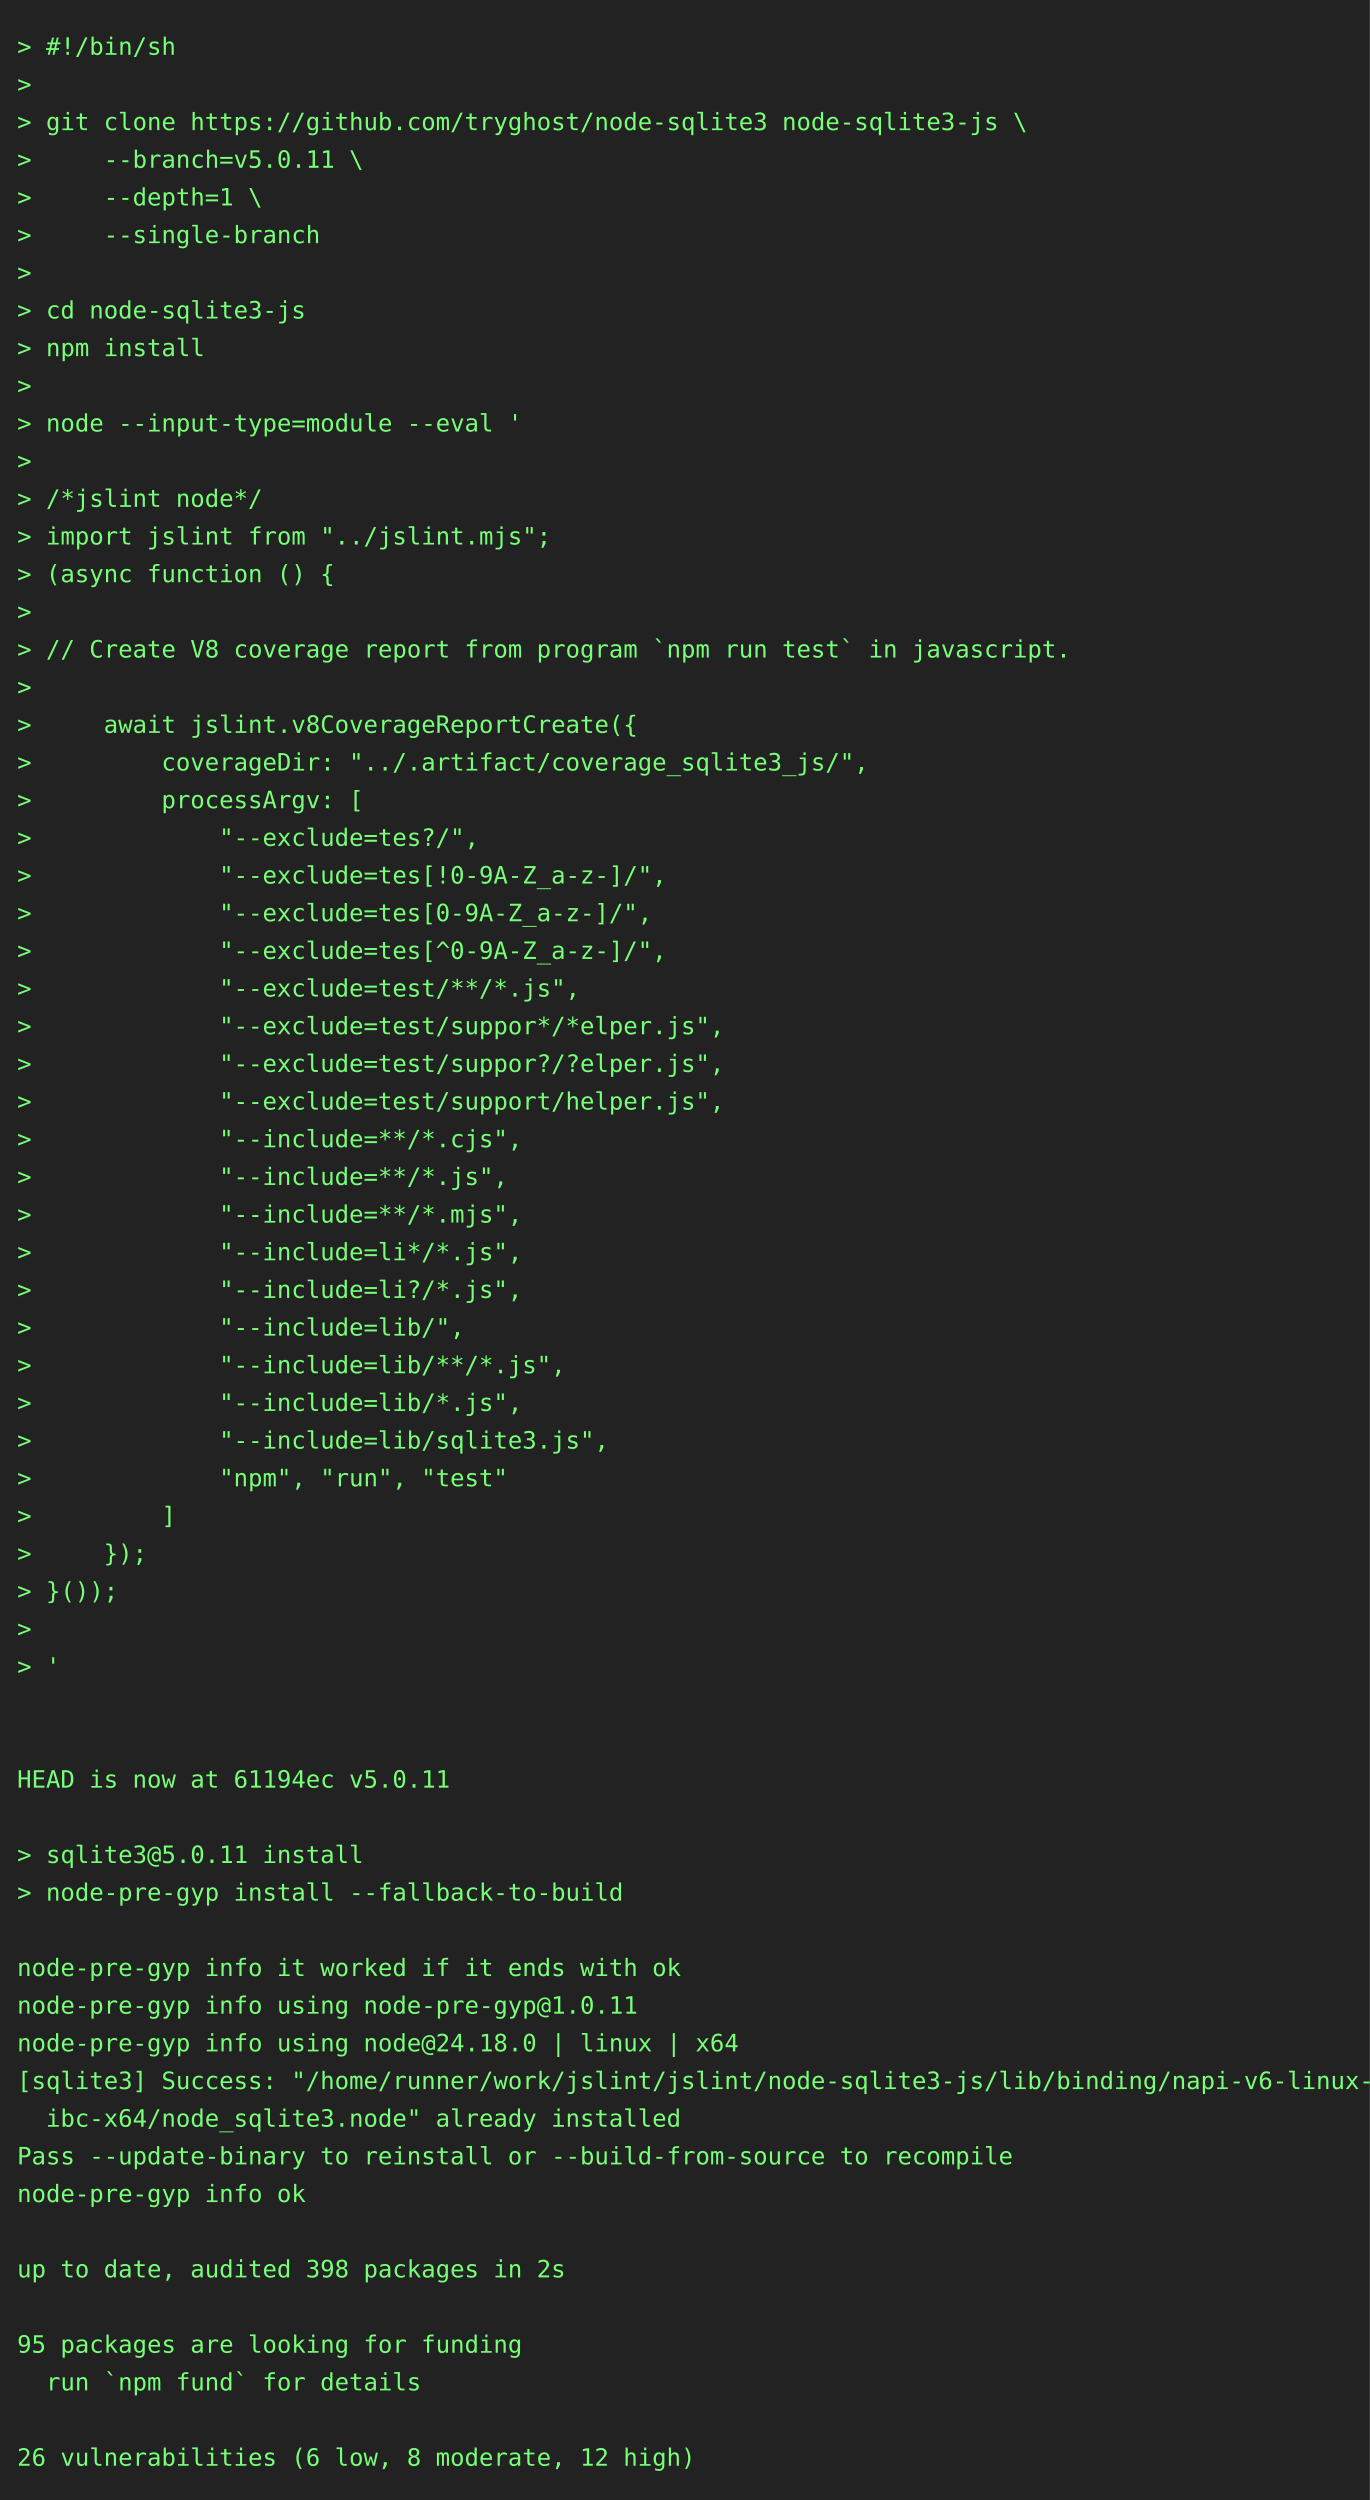
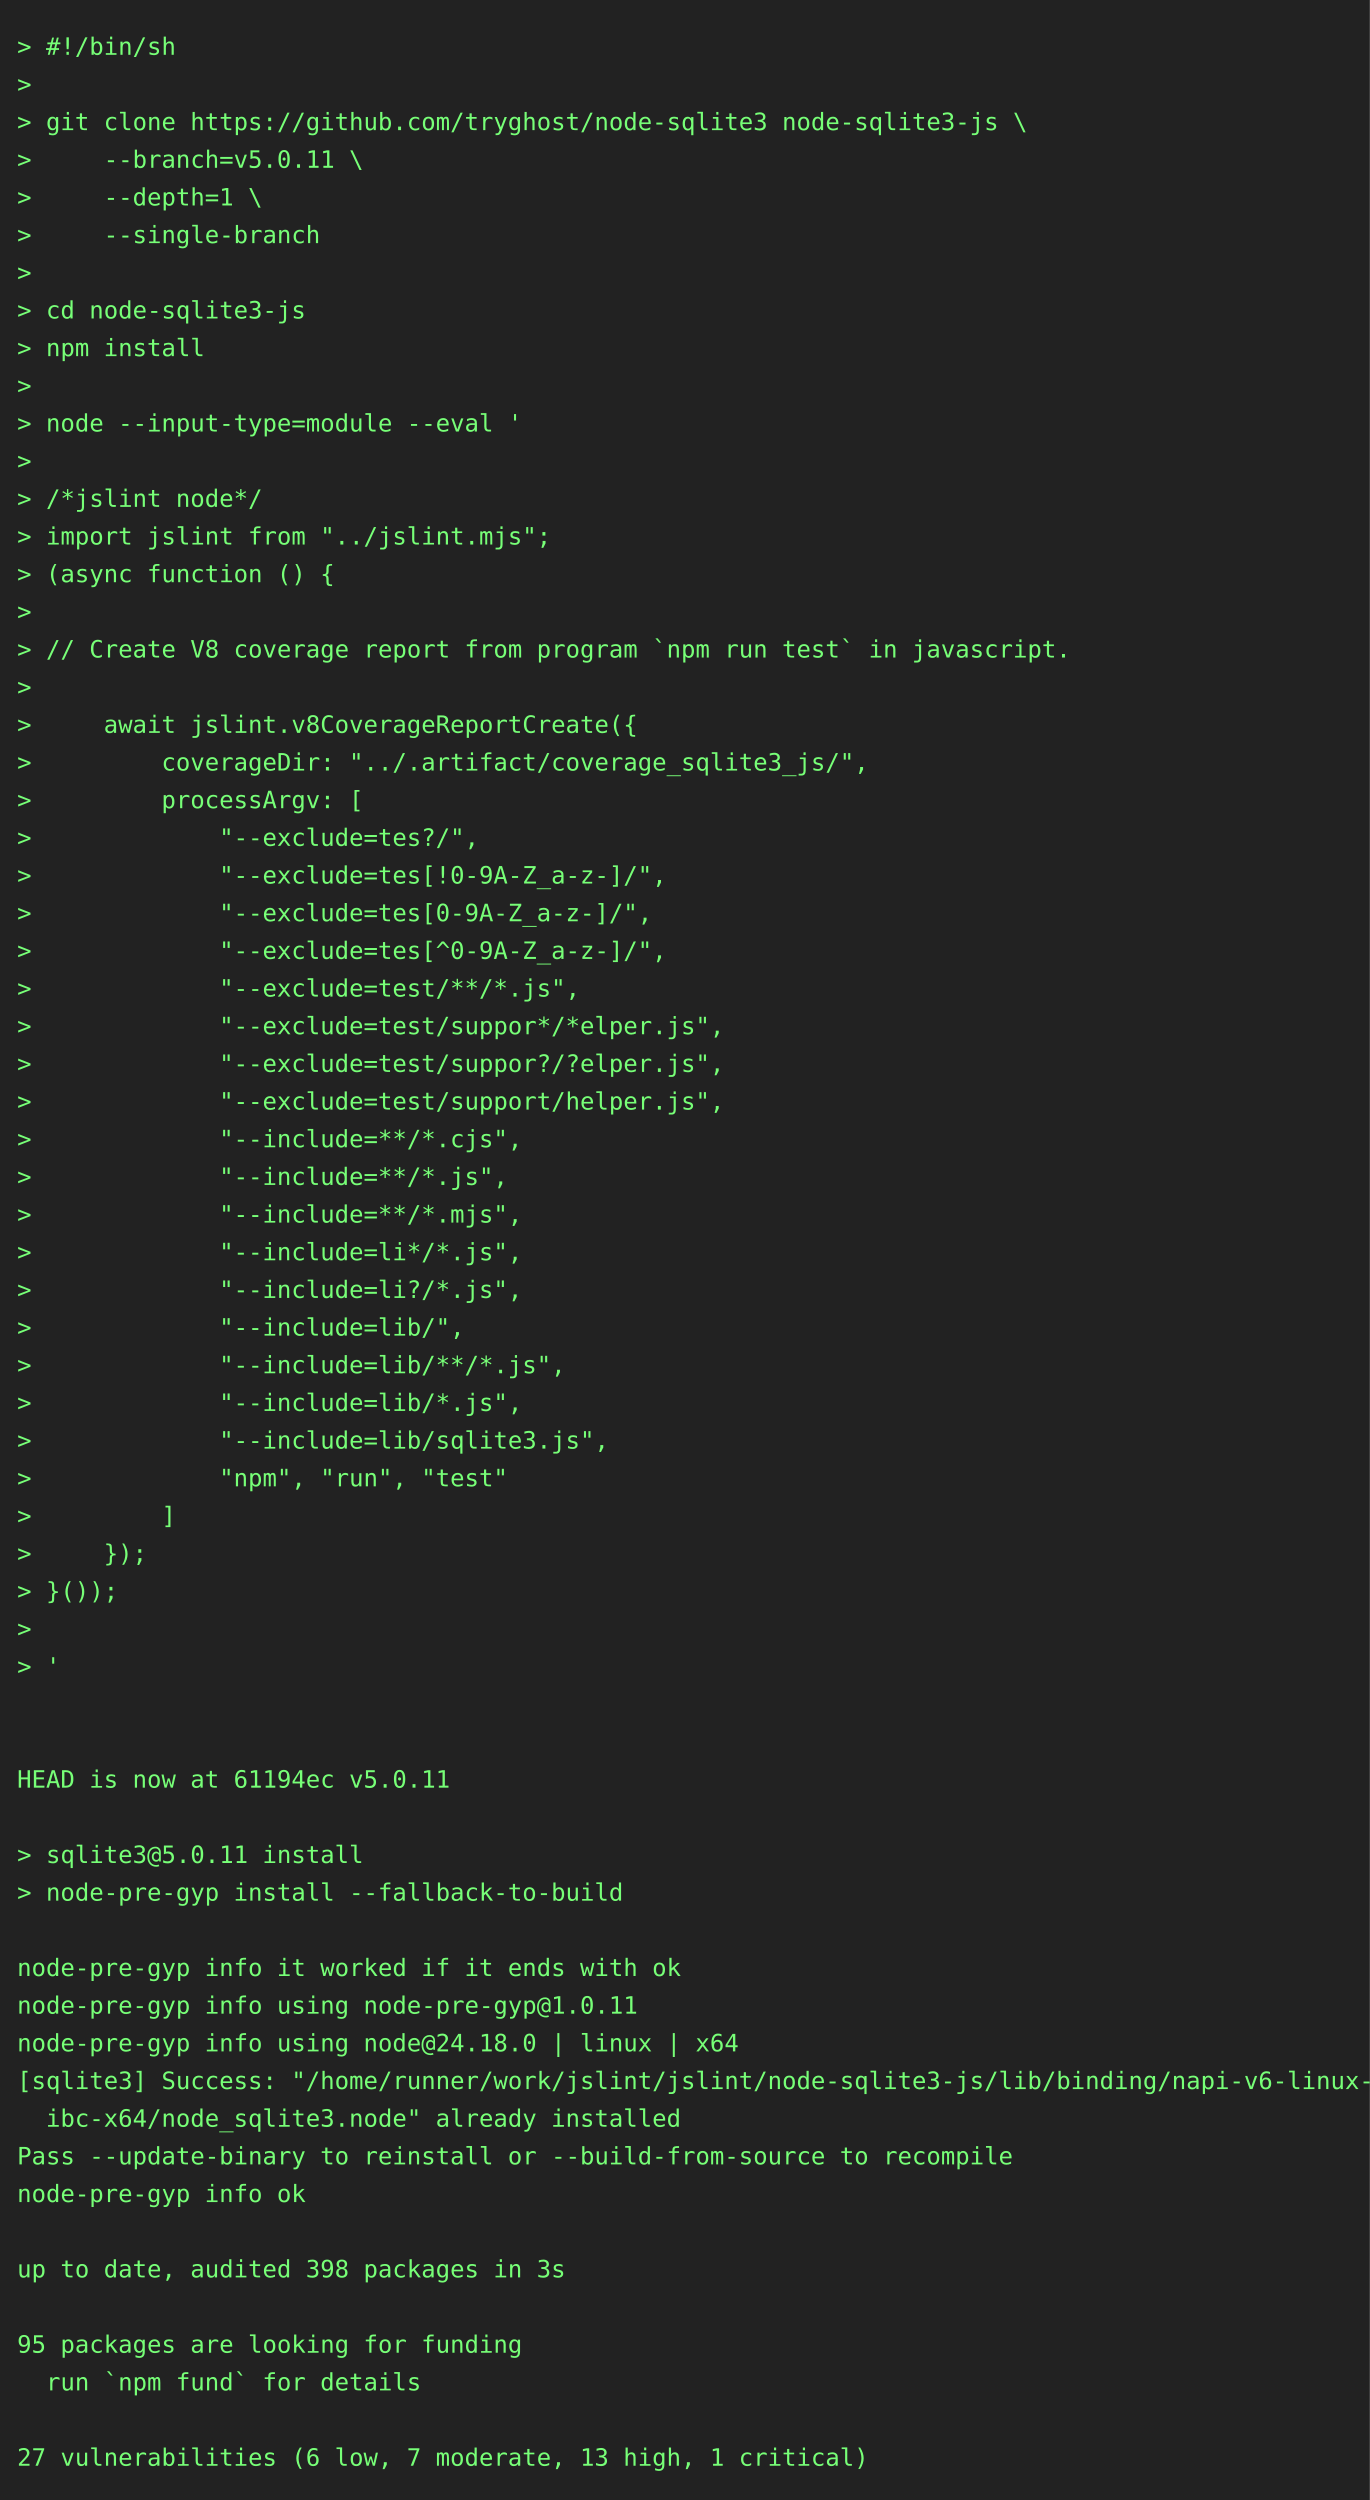
<svg xmlns="http://www.w3.org/2000/svg" height="1460" width="800">
  <rect height="1460" fill="#222" width="800" />
  <text fill="#7f7" font-family="consolas, menlo, monospace" font-size="14" xml:space="preserve">
    <tspan lengthAdjust="spacingAndGlyphs" textLength="768" x="10" y="32">&gt; #!/bin/sh                                                                                      </tspan>
    <tspan lengthAdjust="spacingAndGlyphs" textLength="768" x="10" y="54">&gt;                                                                                                </tspan>
    <tspan lengthAdjust="spacingAndGlyphs" textLength="768" x="10" y="76">&gt; git clone https://github.com/tryghost/node-sqlite3 node-sqlite3-js \                           </tspan>
    <tspan lengthAdjust="spacingAndGlyphs" textLength="768" x="10" y="98">&gt;     --branch=v5.0.11 \                                                                         </tspan>
    <tspan lengthAdjust="spacingAndGlyphs" textLength="768" x="10" y="120">&gt;     --depth=1 \                                                                                </tspan>
    <tspan lengthAdjust="spacingAndGlyphs" textLength="768" x="10" y="142">&gt;     --single-branch                                                                            </tspan>
    <tspan lengthAdjust="spacingAndGlyphs" textLength="768" x="10" y="164">&gt;                                                                                                </tspan>
    <tspan lengthAdjust="spacingAndGlyphs" textLength="768" x="10" y="186">&gt; cd node-sqlite3-js                                                                             </tspan>
    <tspan lengthAdjust="spacingAndGlyphs" textLength="768" x="10" y="208">&gt; npm install                                                                                    </tspan>
    <tspan lengthAdjust="spacingAndGlyphs" textLength="768" x="10" y="230">&gt;                                                                                                </tspan>
    <tspan lengthAdjust="spacingAndGlyphs" textLength="768" x="10" y="252">&gt; node --input-type=module --eval '                                                              </tspan>
    <tspan lengthAdjust="spacingAndGlyphs" textLength="768" x="10" y="274">&gt;                                                                                                </tspan>
    <tspan lengthAdjust="spacingAndGlyphs" textLength="768" x="10" y="296">&gt; /*jslint node*/                                                                                </tspan>
    <tspan lengthAdjust="spacingAndGlyphs" textLength="768" x="10" y="318">&gt; import jslint from "../jslint.mjs";                                                            </tspan>
    <tspan lengthAdjust="spacingAndGlyphs" textLength="768" x="10" y="340">&gt; (async function () {                                                                           </tspan>
    <tspan lengthAdjust="spacingAndGlyphs" textLength="768" x="10" y="362">&gt;                                                                                                </tspan>
    <tspan lengthAdjust="spacingAndGlyphs" textLength="768" x="10" y="384">&gt; // Create V8 coverage report from program `npm run test` in javascript.                        </tspan>
    <tspan lengthAdjust="spacingAndGlyphs" textLength="768" x="10" y="406">&gt;                                                                                                </tspan>
    <tspan lengthAdjust="spacingAndGlyphs" textLength="768" x="10" y="428">&gt;     await jslint.v8CoverageReportCreate({                                                      </tspan>
    <tspan lengthAdjust="spacingAndGlyphs" textLength="768" x="10" y="450">&gt;         coverageDir: "../.artifact/coverage_sqlite3_js/",                                      </tspan>
    <tspan lengthAdjust="spacingAndGlyphs" textLength="768" x="10" y="472">&gt;         processArgv: [                                                                         </tspan>
    <tspan lengthAdjust="spacingAndGlyphs" textLength="768" x="10" y="494">&gt;             "--exclude=tes?/",                                                                 </tspan>
    <tspan lengthAdjust="spacingAndGlyphs" textLength="768" x="10" y="516">&gt;             "--exclude=tes[!0-9A-Z_a-z-]/",                                                    </tspan>
    <tspan lengthAdjust="spacingAndGlyphs" textLength="768" x="10" y="538">&gt;             "--exclude=tes[0-9A-Z_a-z-]/",                                                     </tspan>
    <tspan lengthAdjust="spacingAndGlyphs" textLength="768" x="10" y="560">&gt;             "--exclude=tes[^0-9A-Z_a-z-]/",                                                    </tspan>
    <tspan lengthAdjust="spacingAndGlyphs" textLength="768" x="10" y="582">&gt;             "--exclude=test/**/*.js",                                                          </tspan>
    <tspan lengthAdjust="spacingAndGlyphs" textLength="768" x="10" y="604">&gt;             "--exclude=test/suppor*/*elper.js",                                                </tspan>
    <tspan lengthAdjust="spacingAndGlyphs" textLength="768" x="10" y="626">&gt;             "--exclude=test/suppor?/?elper.js",                                                </tspan>
    <tspan lengthAdjust="spacingAndGlyphs" textLength="768" x="10" y="648">&gt;             "--exclude=test/support/helper.js",                                                </tspan>
    <tspan lengthAdjust="spacingAndGlyphs" textLength="768" x="10" y="670">&gt;             "--include=**/*.cjs",                                                              </tspan>
    <tspan lengthAdjust="spacingAndGlyphs" textLength="768" x="10" y="692">&gt;             "--include=**/*.js",                                                               </tspan>
    <tspan lengthAdjust="spacingAndGlyphs" textLength="768" x="10" y="714">&gt;             "--include=**/*.mjs",                                                              </tspan>
    <tspan lengthAdjust="spacingAndGlyphs" textLength="768" x="10" y="736">&gt;             "--include=li*/*.js",                                                              </tspan>
    <tspan lengthAdjust="spacingAndGlyphs" textLength="768" x="10" y="758">&gt;             "--include=li?/*.js",                                                              </tspan>
    <tspan lengthAdjust="spacingAndGlyphs" textLength="768" x="10" y="780">&gt;             "--include=lib/",                                                                  </tspan>
    <tspan lengthAdjust="spacingAndGlyphs" textLength="768" x="10" y="802">&gt;             "--include=lib/**/*.js",                                                           </tspan>
    <tspan lengthAdjust="spacingAndGlyphs" textLength="768" x="10" y="824">&gt;             "--include=lib/*.js",                                                              </tspan>
    <tspan lengthAdjust="spacingAndGlyphs" textLength="768" x="10" y="846">&gt;             "--include=lib/sqlite3.js",                                                        </tspan>
    <tspan lengthAdjust="spacingAndGlyphs" textLength="768" x="10" y="868">&gt;             "npm", "run", "test"                                                               </tspan>
    <tspan lengthAdjust="spacingAndGlyphs" textLength="768" x="10" y="890">&gt;         ]                                                                                      </tspan>
    <tspan lengthAdjust="spacingAndGlyphs" textLength="768" x="10" y="912">&gt;     });                                                                                        </tspan>
    <tspan lengthAdjust="spacingAndGlyphs" textLength="768" x="10" y="934">&gt; }());                                                                                          </tspan>
    <tspan lengthAdjust="spacingAndGlyphs" textLength="768" x="10" y="956">&gt;                                                                                                </tspan>
    <tspan lengthAdjust="spacingAndGlyphs" textLength="768" x="10" y="978">&gt; '                                                                                              </tspan>
    <tspan lengthAdjust="spacingAndGlyphs" textLength="768" x="10" y="1000">                                                                                                 </tspan>
    <tspan lengthAdjust="spacingAndGlyphs" textLength="768" x="10" y="1022">                                                                                                 </tspan>
    <tspan lengthAdjust="spacingAndGlyphs" textLength="768" x="10" y="1044">HEAD is now at 61194ec v5.0.11                                                                   </tspan>
    <tspan lengthAdjust="spacingAndGlyphs" textLength="768" x="10" y="1066">                                                                                                 </tspan>
    <tspan lengthAdjust="spacingAndGlyphs" textLength="768" x="10" y="1088">&gt; sqlite3@5.0.11 install                                                                         </tspan>
    <tspan lengthAdjust="spacingAndGlyphs" textLength="768" x="10" y="1110">&gt; node-pre-gyp install --fallback-to-build                                                       </tspan>
    <tspan lengthAdjust="spacingAndGlyphs" textLength="768" x="10" y="1132">                                                                                                 </tspan>
    <tspan lengthAdjust="spacingAndGlyphs" textLength="768" x="10" y="1154">node-pre-gyp info it worked if it ends with ok                                                   </tspan>
    <tspan lengthAdjust="spacingAndGlyphs" textLength="768" x="10" y="1176">node-pre-gyp info using node-pre-gyp@1.0.11                                                      </tspan>
    <tspan lengthAdjust="spacingAndGlyphs" textLength="768" x="10" y="1198">node-pre-gyp info using node@24.18.0 | linux | x64                                               </tspan>
    <tspan lengthAdjust="spacingAndGlyphs" textLength="768" x="10" y="1220">[sqlite3] Success: "/home/runner/work/jslint/jslint/node-sqlite3-js/lib/binding/napi-v6-linux-gl\</tspan>
    <tspan lengthAdjust="spacingAndGlyphs" textLength="768" x="10" y="1242">  ibc-x64/node_sqlite3.node" already installed                                                   </tspan>
    <tspan lengthAdjust="spacingAndGlyphs" textLength="768" x="10" y="1264">Pass --update-binary to reinstall or --build-from-source to recompile                            </tspan>
    <tspan lengthAdjust="spacingAndGlyphs" textLength="768" x="10" y="1286">node-pre-gyp info ok                                                                             </tspan>
    <tspan lengthAdjust="spacingAndGlyphs" textLength="768" x="10" y="1308">                                                                                                 </tspan>
-     <tspan lengthAdjust="spacingAndGlyphs" textLength="768" x="10" y="1330">up to date, audited 398 packages in 2s                                                           </tspan>
+     <tspan lengthAdjust="spacingAndGlyphs" textLength="768" x="10" y="1330">up to date, audited 398 packages in 3s                                                           </tspan>
    <tspan lengthAdjust="spacingAndGlyphs" textLength="768" x="10" y="1352">                                                                                                 </tspan>
    <tspan lengthAdjust="spacingAndGlyphs" textLength="768" x="10" y="1374">95 packages are looking for funding                                                              </tspan>
    <tspan lengthAdjust="spacingAndGlyphs" textLength="768" x="10" y="1396">  run `npm fund` for details                                                                     </tspan>
    <tspan lengthAdjust="spacingAndGlyphs" textLength="768" x="10" y="1418">                                                                                                 </tspan>
-     <tspan lengthAdjust="spacingAndGlyphs" textLength="768" x="10" y="1440">26 vulnerabilities (6 low, 8 moderate, 12 high)                                                  </tspan>
+     <tspan lengthAdjust="spacingAndGlyphs" textLength="768" x="10" y="1440">27 vulnerabilities (6 low, 7 moderate, 13 high, 1 critical)                                      </tspan>
  </text>
</svg>
